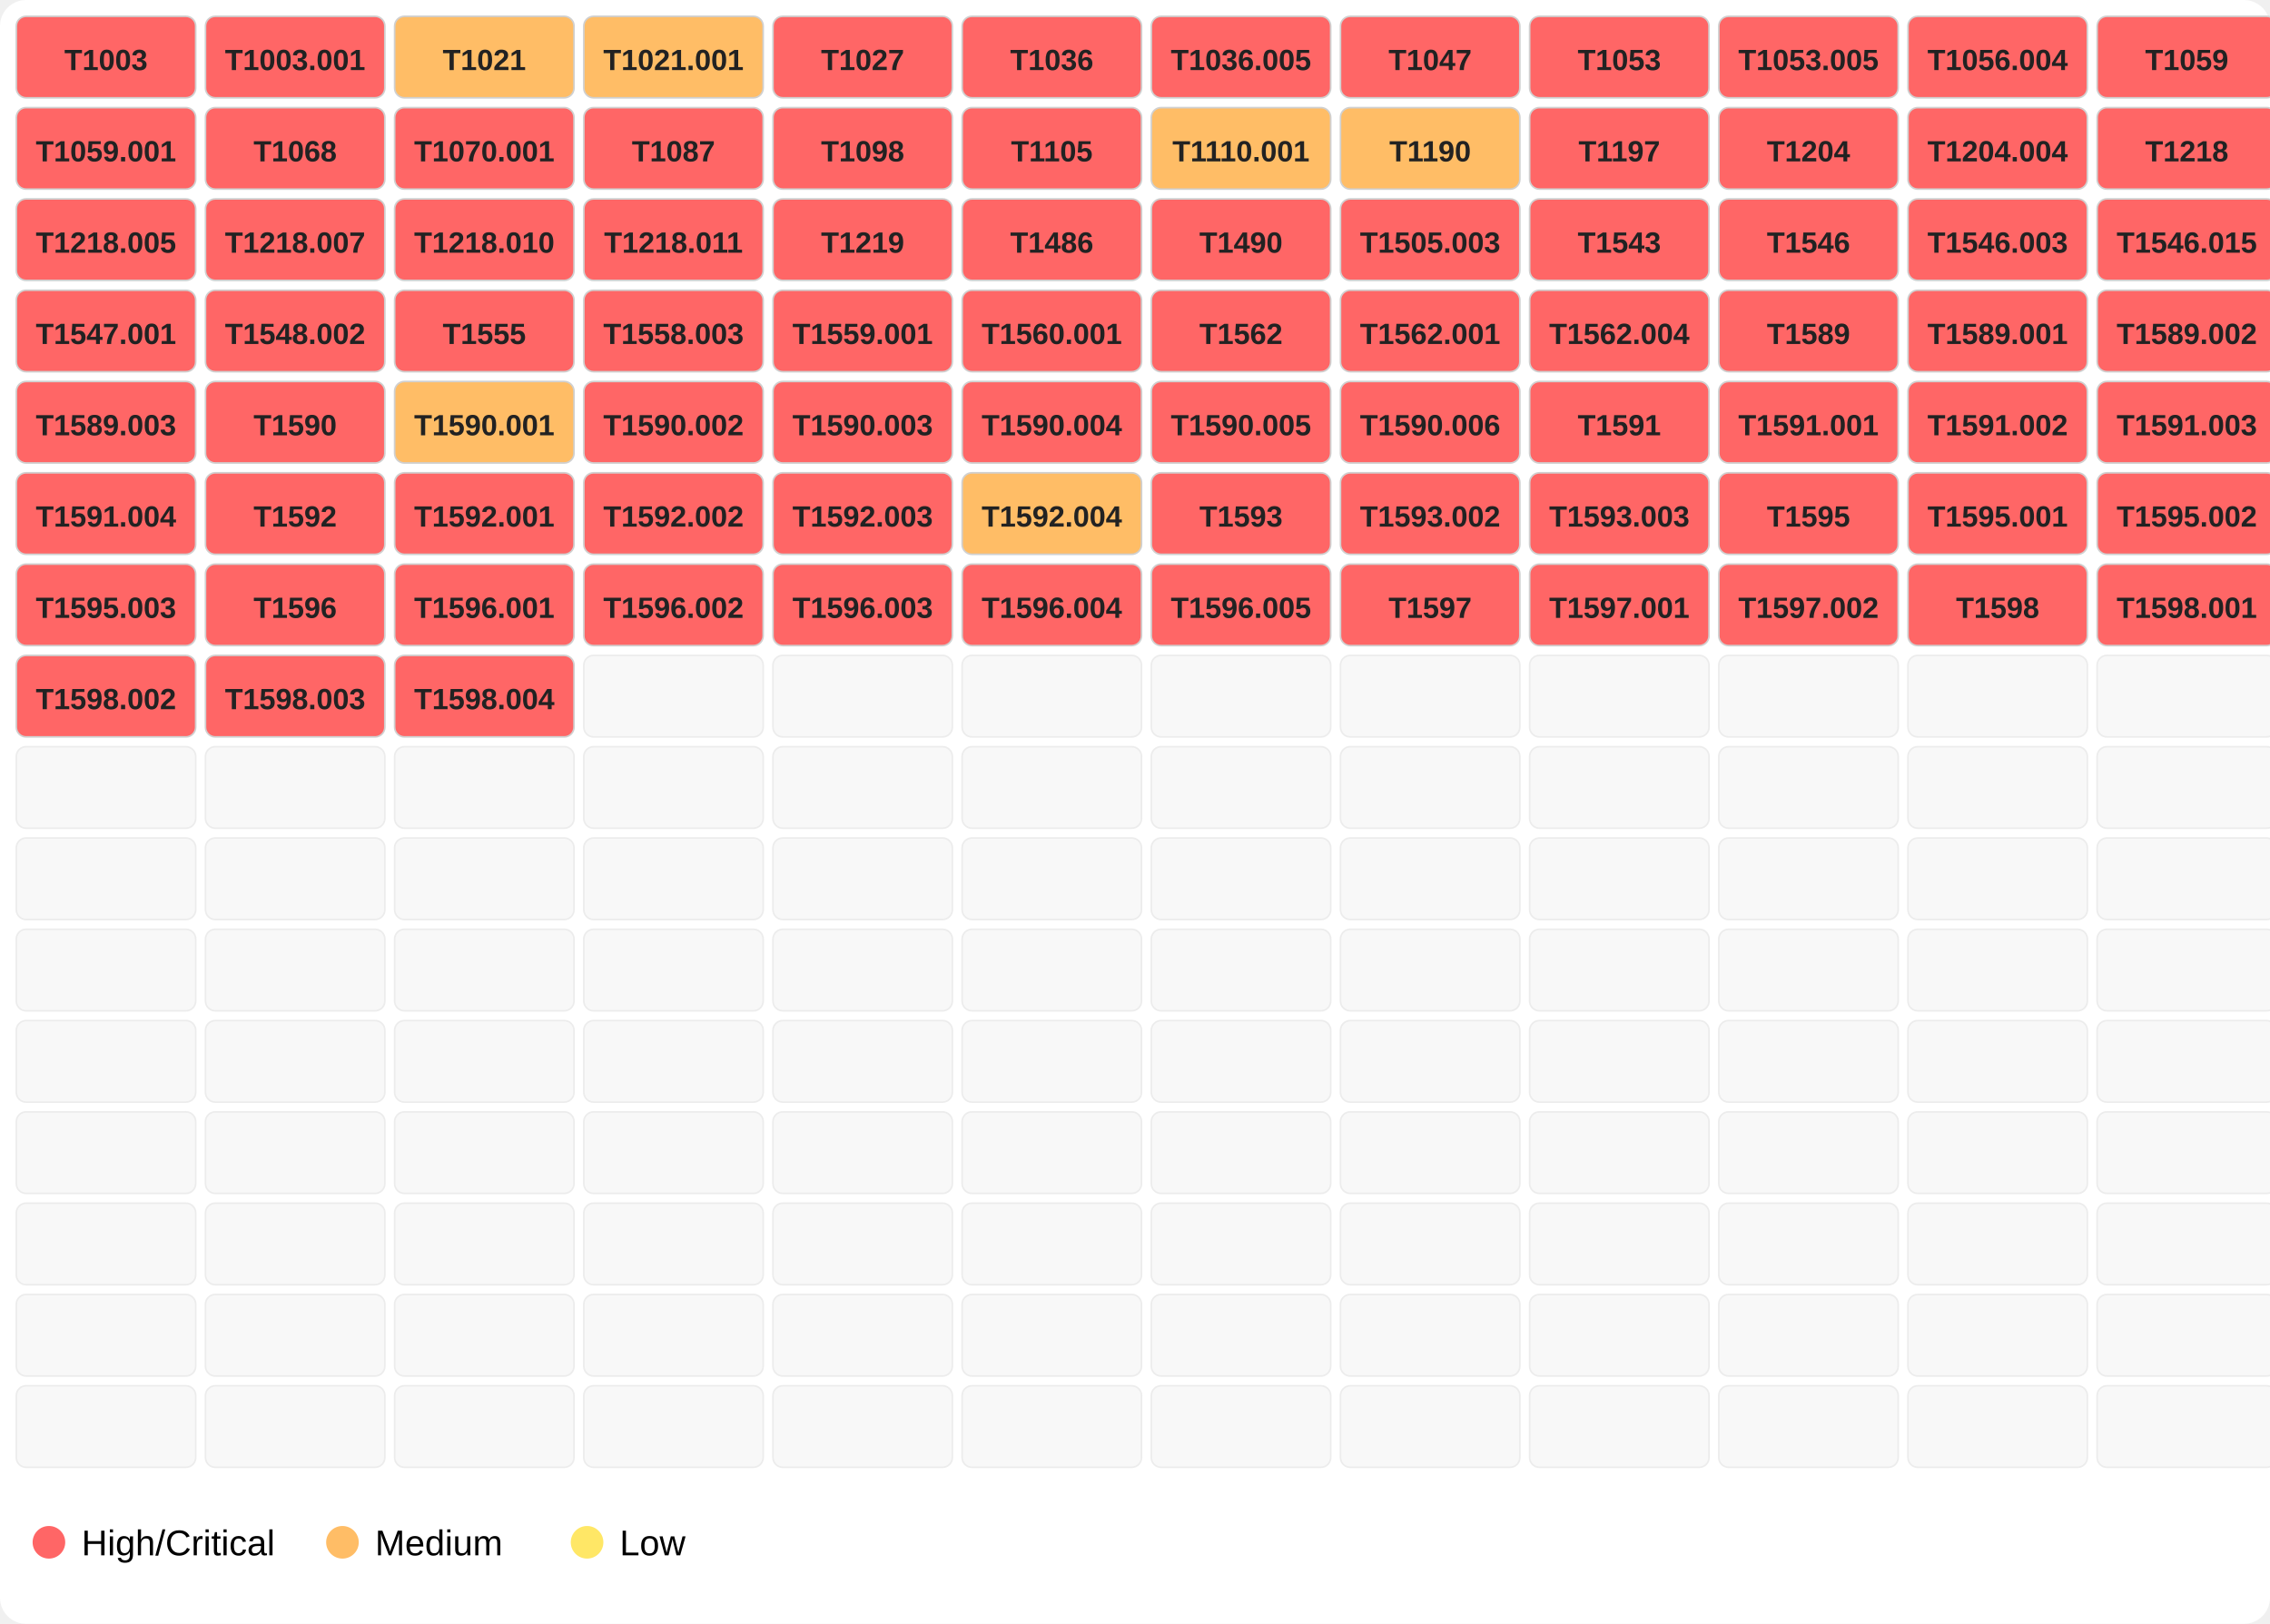
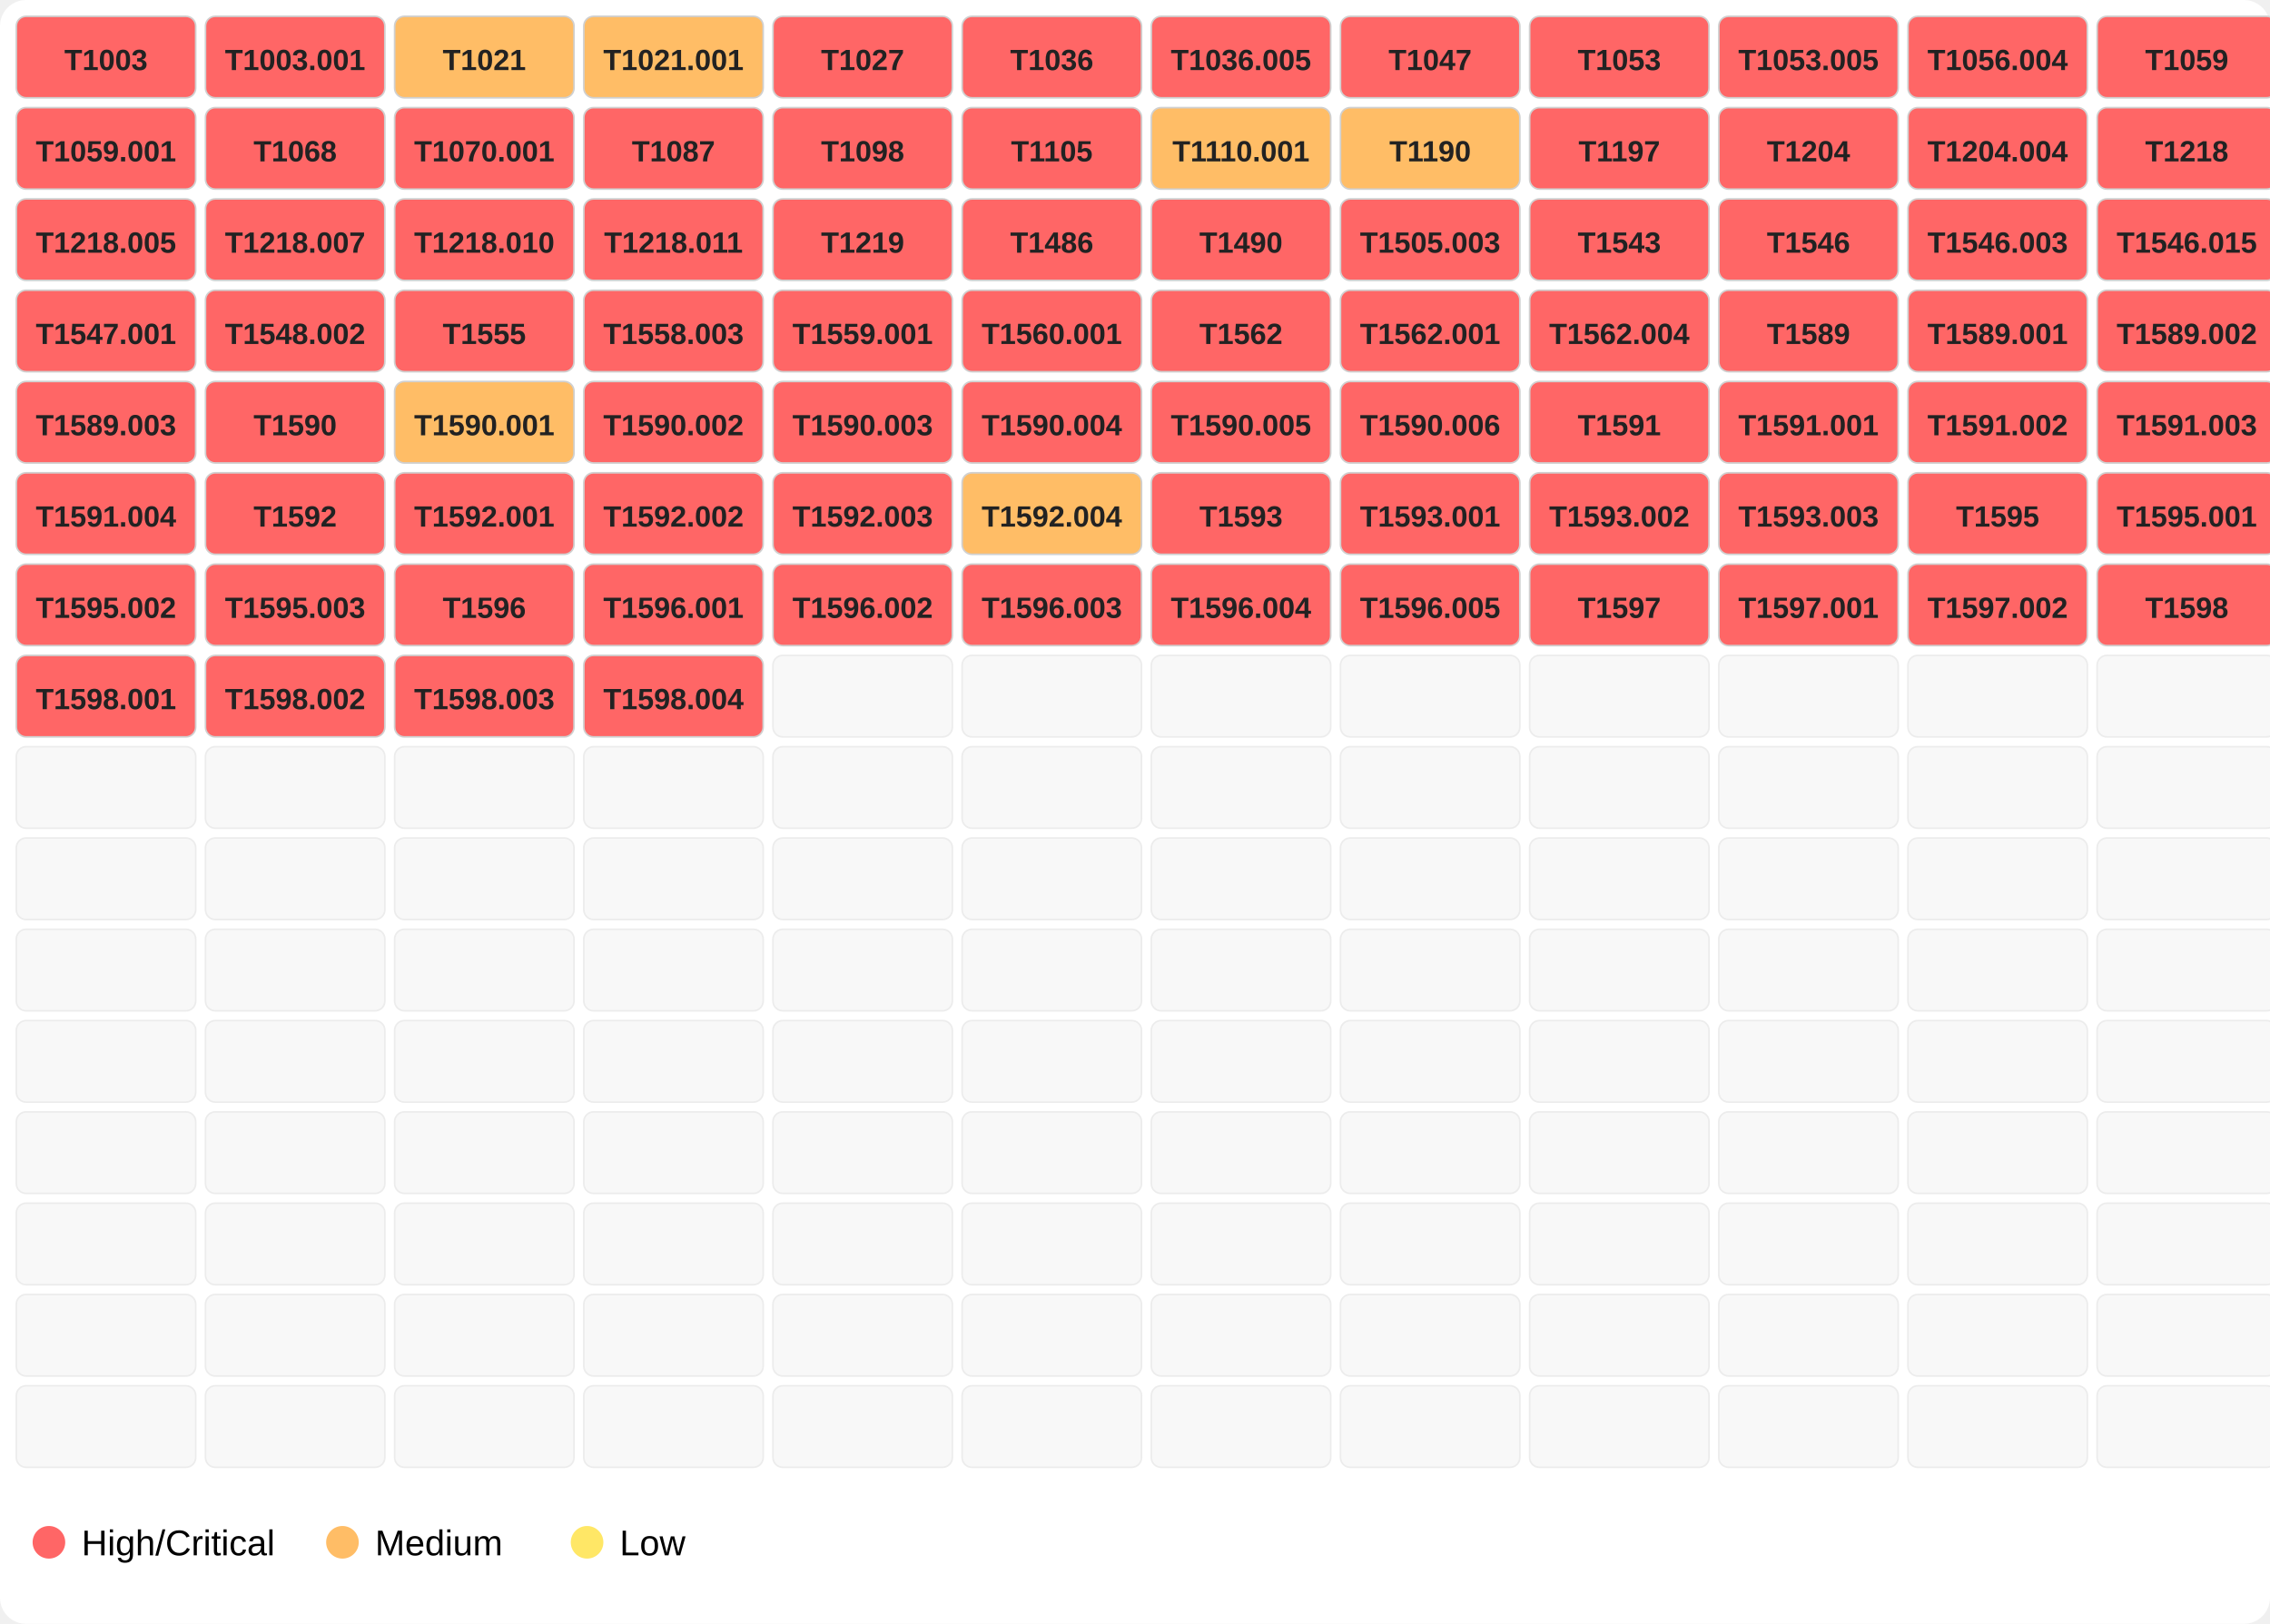
<svg xmlns="http://www.w3.org/2000/svg" width="696" height="498">
  <rect width="100%" height="100%" fill="#ffffff" rx="8" />
  <rect x="5" y="5" width="55" height="25" fill="#ff6666" opacity="1.0" stroke="#d0d0d0" stroke-width="0.5" rx="3" />
  <text x="32.5" y="21.5" font-family="Segoe UI,Arial" font-size="9" text-anchor="middle" font-weight="600" fill="#222">T1003</text>
  <rect x="63" y="5" width="55" height="25" fill="#ff6666" opacity="1.0" stroke="#d0d0d0" stroke-width="0.5" rx="3" />
  <text x="90.5" y="21.5" font-family="Segoe UI,Arial" font-size="9" text-anchor="middle" font-weight="600" fill="#222">T1003.001</text>
  <rect x="121" y="5" width="55" height="25" fill="#ffbd66" opacity="1.0" stroke="#d0d0d0" stroke-width="0.5" rx="3" />
  <text x="148.5" y="21.5" font-family="Segoe UI,Arial" font-size="9" text-anchor="middle" font-weight="600" fill="#222">T1021</text>
  <rect x="179" y="5" width="55" height="25" fill="#ffbd66" opacity="1.0" stroke="#d0d0d0" stroke-width="0.5" rx="3" />
  <text x="206.5" y="21.5" font-family="Segoe UI,Arial" font-size="9" text-anchor="middle" font-weight="600" fill="#222">T1021.001</text>
  <rect x="237" y="5" width="55" height="25" fill="#ff6666" opacity="1.0" stroke="#d0d0d0" stroke-width="0.5" rx="3" />
  <text x="264.5" y="21.5" font-family="Segoe UI,Arial" font-size="9" text-anchor="middle" font-weight="600" fill="#222">T1027</text>
  <rect x="295" y="5" width="55" height="25" fill="#ff6666" opacity="1.0" stroke="#d0d0d0" stroke-width="0.5" rx="3" />
  <text x="322.5" y="21.5" font-family="Segoe UI,Arial" font-size="9" text-anchor="middle" font-weight="600" fill="#222">T1036</text>
  <rect x="353" y="5" width="55" height="25" fill="#ff6666" opacity="1.0" stroke="#d0d0d0" stroke-width="0.5" rx="3" />
  <text x="380.5" y="21.5" font-family="Segoe UI,Arial" font-size="9" text-anchor="middle" font-weight="600" fill="#222">T1036.005</text>
  <rect x="411" y="5" width="55" height="25" fill="#ff6666" opacity="1.0" stroke="#d0d0d0" stroke-width="0.5" rx="3" />
  <text x="438.5" y="21.5" font-family="Segoe UI,Arial" font-size="9" text-anchor="middle" font-weight="600" fill="#222">T1047</text>
  <rect x="469" y="5" width="55" height="25" fill="#ff6666" opacity="1.0" stroke="#d0d0d0" stroke-width="0.5" rx="3" />
  <text x="496.5" y="21.5" font-family="Segoe UI,Arial" font-size="9" text-anchor="middle" font-weight="600" fill="#222">T1053</text>
  <rect x="527" y="5" width="55" height="25" fill="#ff6666" opacity="1.0" stroke="#d0d0d0" stroke-width="0.5" rx="3" />
  <text x="554.5" y="21.5" font-family="Segoe UI,Arial" font-size="9" text-anchor="middle" font-weight="600" fill="#222">T1053.005</text>
  <rect x="585" y="5" width="55" height="25" fill="#ff6666" opacity="1.0" stroke="#d0d0d0" stroke-width="0.5" rx="3" />
  <text x="612.5" y="21.5" font-family="Segoe UI,Arial" font-size="9" text-anchor="middle" font-weight="600" fill="#222">T1056.004</text>
  <rect x="643" y="5" width="55" height="25" fill="#ff6666" opacity="1.0" stroke="#d0d0d0" stroke-width="0.5" rx="3" />
  <text x="670.5" y="21.5" font-family="Segoe UI,Arial" font-size="9" text-anchor="middle" font-weight="600" fill="#222">T1059</text>
  <rect x="5" y="33" width="55" height="25" fill="#ff6666" opacity="1.0" stroke="#d0d0d0" stroke-width="0.5" rx="3" />
  <text x="32.5" y="49.5" font-family="Segoe UI,Arial" font-size="9" text-anchor="middle" font-weight="600" fill="#222">T1059.001</text>
  <rect x="63" y="33" width="55" height="25" fill="#ff6666" opacity="1.0" stroke="#d0d0d0" stroke-width="0.5" rx="3" />
  <text x="90.5" y="49.5" font-family="Segoe UI,Arial" font-size="9" text-anchor="middle" font-weight="600" fill="#222">T1068</text>
  <rect x="121" y="33" width="55" height="25" fill="#ff6666" opacity="1.0" stroke="#d0d0d0" stroke-width="0.5" rx="3" />
  <text x="148.5" y="49.5" font-family="Segoe UI,Arial" font-size="9" text-anchor="middle" font-weight="600" fill="#222">T1070.001</text>
  <rect x="179" y="33" width="55" height="25" fill="#ff6666" opacity="1.0" stroke="#d0d0d0" stroke-width="0.5" rx="3" />
  <text x="206.5" y="49.5" font-family="Segoe UI,Arial" font-size="9" text-anchor="middle" font-weight="600" fill="#222">T1087</text>
  <rect x="237" y="33" width="55" height="25" fill="#ff6666" opacity="1.0" stroke="#d0d0d0" stroke-width="0.5" rx="3" />
  <text x="264.5" y="49.5" font-family="Segoe UI,Arial" font-size="9" text-anchor="middle" font-weight="600" fill="#222">T1098</text>
  <rect x="295" y="33" width="55" height="25" fill="#ff6666" opacity="1.0" stroke="#d0d0d0" stroke-width="0.5" rx="3" />
  <text x="322.5" y="49.5" font-family="Segoe UI,Arial" font-size="9" text-anchor="middle" font-weight="600" fill="#222">T1105</text>
  <rect x="353" y="33" width="55" height="25" fill="#ffbd66" opacity="1.0" stroke="#d0d0d0" stroke-width="0.5" rx="3" />
  <text x="380.5" y="49.5" font-family="Segoe UI,Arial" font-size="9" text-anchor="middle" font-weight="600" fill="#222">T1110.001</text>
  <rect x="411" y="33" width="55" height="25" fill="#ffbd66" opacity="1.0" stroke="#d0d0d0" stroke-width="0.5" rx="3" />
  <text x="438.5" y="49.5" font-family="Segoe UI,Arial" font-size="9" text-anchor="middle" font-weight="600" fill="#222">T1190</text>
  <rect x="469" y="33" width="55" height="25" fill="#ff6666" opacity="1.0" stroke="#d0d0d0" stroke-width="0.5" rx="3" />
  <text x="496.5" y="49.5" font-family="Segoe UI,Arial" font-size="9" text-anchor="middle" font-weight="600" fill="#222">T1197</text>
  <rect x="527" y="33" width="55" height="25" fill="#ff6666" opacity="1.0" stroke="#d0d0d0" stroke-width="0.5" rx="3" />
  <text x="554.5" y="49.5" font-family="Segoe UI,Arial" font-size="9" text-anchor="middle" font-weight="600" fill="#222">T1204</text>
  <rect x="585" y="33" width="55" height="25" fill="#ff6666" opacity="1.0" stroke="#d0d0d0" stroke-width="0.5" rx="3" />
  <text x="612.5" y="49.5" font-family="Segoe UI,Arial" font-size="9" text-anchor="middle" font-weight="600" fill="#222">T1204.004</text>
  <rect x="643" y="33" width="55" height="25" fill="#ff6666" opacity="1.0" stroke="#d0d0d0" stroke-width="0.5" rx="3" />
  <text x="670.5" y="49.5" font-family="Segoe UI,Arial" font-size="9" text-anchor="middle" font-weight="600" fill="#222">T1218</text>
  <rect x="5" y="61" width="55" height="25" fill="#ff6666" opacity="1.0" stroke="#d0d0d0" stroke-width="0.5" rx="3" />
  <text x="32.5" y="77.5" font-family="Segoe UI,Arial" font-size="9" text-anchor="middle" font-weight="600" fill="#222">T1218.005</text>
  <rect x="63" y="61" width="55" height="25" fill="#ff6666" opacity="1.0" stroke="#d0d0d0" stroke-width="0.5" rx="3" />
  <text x="90.5" y="77.5" font-family="Segoe UI,Arial" font-size="9" text-anchor="middle" font-weight="600" fill="#222">T1218.007</text>
  <rect x="121" y="61" width="55" height="25" fill="#ff6666" opacity="1.0" stroke="#d0d0d0" stroke-width="0.5" rx="3" />
  <text x="148.5" y="77.5" font-family="Segoe UI,Arial" font-size="9" text-anchor="middle" font-weight="600" fill="#222">T1218.010</text>
  <rect x="179" y="61" width="55" height="25" fill="#ff6666" opacity="1.0" stroke="#d0d0d0" stroke-width="0.5" rx="3" />
  <text x="206.5" y="77.5" font-family="Segoe UI,Arial" font-size="9" text-anchor="middle" font-weight="600" fill="#222">T1218.011</text>
  <rect x="237" y="61" width="55" height="25" fill="#ff6666" opacity="1.0" stroke="#d0d0d0" stroke-width="0.5" rx="3" />
  <text x="264.5" y="77.5" font-family="Segoe UI,Arial" font-size="9" text-anchor="middle" font-weight="600" fill="#222">T1219</text>
  <rect x="295" y="61" width="55" height="25" fill="#ff6666" opacity="1.0" stroke="#d0d0d0" stroke-width="0.5" rx="3" />
  <text x="322.5" y="77.5" font-family="Segoe UI,Arial" font-size="9" text-anchor="middle" font-weight="600" fill="#222">T1486</text>
  <rect x="353" y="61" width="55" height="25" fill="#ff6666" opacity="1.0" stroke="#d0d0d0" stroke-width="0.5" rx="3" />
  <text x="380.5" y="77.5" font-family="Segoe UI,Arial" font-size="9" text-anchor="middle" font-weight="600" fill="#222">T1490</text>
  <rect x="411" y="61" width="55" height="25" fill="#ff6666" opacity="1.0" stroke="#d0d0d0" stroke-width="0.5" rx="3" />
  <text x="438.5" y="77.5" font-family="Segoe UI,Arial" font-size="9" text-anchor="middle" font-weight="600" fill="#222">T1505.003</text>
  <rect x="469" y="61" width="55" height="25" fill="#ff6666" opacity="1.0" stroke="#d0d0d0" stroke-width="0.5" rx="3" />
  <text x="496.5" y="77.5" font-family="Segoe UI,Arial" font-size="9" text-anchor="middle" font-weight="600" fill="#222">T1543</text>
  <rect x="527" y="61" width="55" height="25" fill="#ff6666" opacity="1.0" stroke="#d0d0d0" stroke-width="0.5" rx="3" />
  <text x="554.5" y="77.5" font-family="Segoe UI,Arial" font-size="9" text-anchor="middle" font-weight="600" fill="#222">T1546</text>
  <rect x="585" y="61" width="55" height="25" fill="#ff6666" opacity="1.0" stroke="#d0d0d0" stroke-width="0.5" rx="3" />
  <text x="612.5" y="77.5" font-family="Segoe UI,Arial" font-size="9" text-anchor="middle" font-weight="600" fill="#222">T1546.003</text>
  <rect x="643" y="61" width="55" height="25" fill="#ff6666" opacity="1.0" stroke="#d0d0d0" stroke-width="0.5" rx="3" />
  <text x="670.5" y="77.5" font-family="Segoe UI,Arial" font-size="9" text-anchor="middle" font-weight="600" fill="#222">T1546.015</text>
  <rect x="5" y="89" width="55" height="25" fill="#ff6666" opacity="1.0" stroke="#d0d0d0" stroke-width="0.5" rx="3" />
  <text x="32.5" y="105.5" font-family="Segoe UI,Arial" font-size="9" text-anchor="middle" font-weight="600" fill="#222">T1547.001</text>
  <rect x="63" y="89" width="55" height="25" fill="#ff6666" opacity="1.0" stroke="#d0d0d0" stroke-width="0.5" rx="3" />
  <text x="90.5" y="105.5" font-family="Segoe UI,Arial" font-size="9" text-anchor="middle" font-weight="600" fill="#222">T1548.002</text>
  <rect x="121" y="89" width="55" height="25" fill="#ff6666" opacity="1.0" stroke="#d0d0d0" stroke-width="0.5" rx="3" />
  <text x="148.5" y="105.5" font-family="Segoe UI,Arial" font-size="9" text-anchor="middle" font-weight="600" fill="#222">T1555</text>
  <rect x="179" y="89" width="55" height="25" fill="#ff6666" opacity="1.0" stroke="#d0d0d0" stroke-width="0.5" rx="3" />
  <text x="206.5" y="105.5" font-family="Segoe UI,Arial" font-size="9" text-anchor="middle" font-weight="600" fill="#222">T1558.003</text>
  <rect x="237" y="89" width="55" height="25" fill="#ff6666" opacity="1.0" stroke="#d0d0d0" stroke-width="0.5" rx="3" />
  <text x="264.5" y="105.5" font-family="Segoe UI,Arial" font-size="9" text-anchor="middle" font-weight="600" fill="#222">T1559.001</text>
  <rect x="295" y="89" width="55" height="25" fill="#ff6666" opacity="1.0" stroke="#d0d0d0" stroke-width="0.5" rx="3" />
  <text x="322.5" y="105.5" font-family="Segoe UI,Arial" font-size="9" text-anchor="middle" font-weight="600" fill="#222">T1560.001</text>
  <rect x="353" y="89" width="55" height="25" fill="#ff6666" opacity="1.0" stroke="#d0d0d0" stroke-width="0.5" rx="3" />
  <text x="380.5" y="105.5" font-family="Segoe UI,Arial" font-size="9" text-anchor="middle" font-weight="600" fill="#222">T1562</text>
  <rect x="411" y="89" width="55" height="25" fill="#ff6666" opacity="1.0" stroke="#d0d0d0" stroke-width="0.5" rx="3" />
  <text x="438.5" y="105.5" font-family="Segoe UI,Arial" font-size="9" text-anchor="middle" font-weight="600" fill="#222">T1562.001</text>
  <rect x="469" y="89" width="55" height="25" fill="#ff6666" opacity="1.0" stroke="#d0d0d0" stroke-width="0.5" rx="3" />
  <text x="496.5" y="105.5" font-family="Segoe UI,Arial" font-size="9" text-anchor="middle" font-weight="600" fill="#222">T1562.004</text>
  <rect x="527" y="89" width="55" height="25" fill="#ff6666" opacity="1.0" stroke="#d0d0d0" stroke-width="0.5" rx="3" />
  <text x="554.5" y="105.5" font-family="Segoe UI,Arial" font-size="9" text-anchor="middle" font-weight="600" fill="#222">T1589</text>
  <rect x="585" y="89" width="55" height="25" fill="#ff6666" opacity="1.0" stroke="#d0d0d0" stroke-width="0.5" rx="3" />
  <text x="612.5" y="105.5" font-family="Segoe UI,Arial" font-size="9" text-anchor="middle" font-weight="600" fill="#222">T1589.001</text>
  <rect x="643" y="89" width="55" height="25" fill="#ff6666" opacity="1.0" stroke="#d0d0d0" stroke-width="0.5" rx="3" />
  <text x="670.5" y="105.5" font-family="Segoe UI,Arial" font-size="9" text-anchor="middle" font-weight="600" fill="#222">T1589.002</text>
  <rect x="5" y="117" width="55" height="25" fill="#ff6666" opacity="1.0" stroke="#d0d0d0" stroke-width="0.5" rx="3" />
  <text x="32.5" y="133.5" font-family="Segoe UI,Arial" font-size="9" text-anchor="middle" font-weight="600" fill="#222">T1589.003</text>
  <rect x="63" y="117" width="55" height="25" fill="#ff6666" opacity="1.0" stroke="#d0d0d0" stroke-width="0.5" rx="3" />
  <text x="90.5" y="133.5" font-family="Segoe UI,Arial" font-size="9" text-anchor="middle" font-weight="600" fill="#222">T1590</text>
  <rect x="121" y="117" width="55" height="25" fill="#ffbd66" opacity="1.0" stroke="#d0d0d0" stroke-width="0.5" rx="3" />
  <text x="148.5" y="133.5" font-family="Segoe UI,Arial" font-size="9" text-anchor="middle" font-weight="600" fill="#222">T1590.001</text>
  <rect x="179" y="117" width="55" height="25" fill="#ff6666" opacity="1.0" stroke="#d0d0d0" stroke-width="0.5" rx="3" />
  <text x="206.5" y="133.5" font-family="Segoe UI,Arial" font-size="9" text-anchor="middle" font-weight="600" fill="#222">T1590.002</text>
  <rect x="237" y="117" width="55" height="25" fill="#ff6666" opacity="1.0" stroke="#d0d0d0" stroke-width="0.5" rx="3" />
  <text x="264.5" y="133.5" font-family="Segoe UI,Arial" font-size="9" text-anchor="middle" font-weight="600" fill="#222">T1590.003</text>
  <rect x="295" y="117" width="55" height="25" fill="#ff6666" opacity="1.0" stroke="#d0d0d0" stroke-width="0.5" rx="3" />
  <text x="322.5" y="133.5" font-family="Segoe UI,Arial" font-size="9" text-anchor="middle" font-weight="600" fill="#222">T1590.004</text>
  <rect x="353" y="117" width="55" height="25" fill="#ff6666" opacity="1.0" stroke="#d0d0d0" stroke-width="0.5" rx="3" />
  <text x="380.5" y="133.5" font-family="Segoe UI,Arial" font-size="9" text-anchor="middle" font-weight="600" fill="#222">T1590.005</text>
  <rect x="411" y="117" width="55" height="25" fill="#ff6666" opacity="1.0" stroke="#d0d0d0" stroke-width="0.5" rx="3" />
  <text x="438.5" y="133.5" font-family="Segoe UI,Arial" font-size="9" text-anchor="middle" font-weight="600" fill="#222">T1590.006</text>
  <rect x="469" y="117" width="55" height="25" fill="#ff6666" opacity="1.0" stroke="#d0d0d0" stroke-width="0.5" rx="3" />
  <text x="496.5" y="133.5" font-family="Segoe UI,Arial" font-size="9" text-anchor="middle" font-weight="600" fill="#222">T1591</text>
  <rect x="527" y="117" width="55" height="25" fill="#ff6666" opacity="1.0" stroke="#d0d0d0" stroke-width="0.5" rx="3" />
  <text x="554.5" y="133.5" font-family="Segoe UI,Arial" font-size="9" text-anchor="middle" font-weight="600" fill="#222">T1591.001</text>
  <rect x="585" y="117" width="55" height="25" fill="#ff6666" opacity="1.0" stroke="#d0d0d0" stroke-width="0.5" rx="3" />
  <text x="612.5" y="133.5" font-family="Segoe UI,Arial" font-size="9" text-anchor="middle" font-weight="600" fill="#222">T1591.002</text>
  <rect x="643" y="117" width="55" height="25" fill="#ff6666" opacity="1.0" stroke="#d0d0d0" stroke-width="0.5" rx="3" />
  <text x="670.5" y="133.5" font-family="Segoe UI,Arial" font-size="9" text-anchor="middle" font-weight="600" fill="#222">T1591.003</text>
  <rect x="5" y="145" width="55" height="25" fill="#ff6666" opacity="1.0" stroke="#d0d0d0" stroke-width="0.5" rx="3" />
  <text x="32.5" y="161.5" font-family="Segoe UI,Arial" font-size="9" text-anchor="middle" font-weight="600" fill="#222">T1591.004</text>
  <rect x="63" y="145" width="55" height="25" fill="#ff6666" opacity="1.0" stroke="#d0d0d0" stroke-width="0.5" rx="3" />
  <text x="90.5" y="161.5" font-family="Segoe UI,Arial" font-size="9" text-anchor="middle" font-weight="600" fill="#222">T1592</text>
  <rect x="121" y="145" width="55" height="25" fill="#ff6666" opacity="1.0" stroke="#d0d0d0" stroke-width="0.5" rx="3" />
  <text x="148.5" y="161.5" font-family="Segoe UI,Arial" font-size="9" text-anchor="middle" font-weight="600" fill="#222">T1592.001</text>
  <rect x="179" y="145" width="55" height="25" fill="#ff6666" opacity="1.0" stroke="#d0d0d0" stroke-width="0.5" rx="3" />
  <text x="206.5" y="161.5" font-family="Segoe UI,Arial" font-size="9" text-anchor="middle" font-weight="600" fill="#222">T1592.002</text>
  <rect x="237" y="145" width="55" height="25" fill="#ff6666" opacity="1.0" stroke="#d0d0d0" stroke-width="0.5" rx="3" />
  <text x="264.5" y="161.5" font-family="Segoe UI,Arial" font-size="9" text-anchor="middle" font-weight="600" fill="#222">T1592.003</text>
  <rect x="295" y="145" width="55" height="25" fill="#ffbd66" opacity="1.0" stroke="#d0d0d0" stroke-width="0.5" rx="3" />
  <text x="322.5" y="161.5" font-family="Segoe UI,Arial" font-size="9" text-anchor="middle" font-weight="600" fill="#222">T1592.004</text>
  <rect x="353" y="145" width="55" height="25" fill="#ff6666" opacity="1.0" stroke="#d0d0d0" stroke-width="0.5" rx="3" />
  <text x="380.5" y="161.5" font-family="Segoe UI,Arial" font-size="9" text-anchor="middle" font-weight="600" fill="#222">T1593</text>
  <rect x="411" y="145" width="55" height="25" fill="#ff6666" opacity="1.0" stroke="#d0d0d0" stroke-width="0.5" rx="3" />
-   <text x="438.5" y="161.5" font-family="Segoe UI,Arial" font-size="9" text-anchor="middle" font-weight="600" fill="#222">T1593.002</text>
+   <text x="438.5" y="161.5" font-family="Segoe UI,Arial" font-size="9" text-anchor="middle" font-weight="600" fill="#222">T1593.001</text>
  <rect x="469" y="145" width="55" height="25" fill="#ff6666" opacity="1.0" stroke="#d0d0d0" stroke-width="0.5" rx="3" />
-   <text x="496.5" y="161.5" font-family="Segoe UI,Arial" font-size="9" text-anchor="middle" font-weight="600" fill="#222">T1593.003</text>
+   <text x="496.5" y="161.5" font-family="Segoe UI,Arial" font-size="9" text-anchor="middle" font-weight="600" fill="#222">T1593.002</text>
  <rect x="527" y="145" width="55" height="25" fill="#ff6666" opacity="1.0" stroke="#d0d0d0" stroke-width="0.5" rx="3" />
-   <text x="554.5" y="161.5" font-family="Segoe UI,Arial" font-size="9" text-anchor="middle" font-weight="600" fill="#222">T1595</text>
+   <text x="554.5" y="161.5" font-family="Segoe UI,Arial" font-size="9" text-anchor="middle" font-weight="600" fill="#222">T1593.003</text>
  <rect x="585" y="145" width="55" height="25" fill="#ff6666" opacity="1.0" stroke="#d0d0d0" stroke-width="0.5" rx="3" />
-   <text x="612.5" y="161.5" font-family="Segoe UI,Arial" font-size="9" text-anchor="middle" font-weight="600" fill="#222">T1595.001</text>
+   <text x="612.5" y="161.5" font-family="Segoe UI,Arial" font-size="9" text-anchor="middle" font-weight="600" fill="#222">T1595</text>
  <rect x="643" y="145" width="55" height="25" fill="#ff6666" opacity="1.0" stroke="#d0d0d0" stroke-width="0.5" rx="3" />
-   <text x="670.5" y="161.5" font-family="Segoe UI,Arial" font-size="9" text-anchor="middle" font-weight="600" fill="#222">T1595.002</text>
+   <text x="670.5" y="161.5" font-family="Segoe UI,Arial" font-size="9" text-anchor="middle" font-weight="600" fill="#222">T1595.001</text>
  <rect x="5" y="173" width="55" height="25" fill="#ff6666" opacity="1.0" stroke="#d0d0d0" stroke-width="0.5" rx="3" />
-   <text x="32.5" y="189.5" font-family="Segoe UI,Arial" font-size="9" text-anchor="middle" font-weight="600" fill="#222">T1595.003</text>
+   <text x="32.5" y="189.5" font-family="Segoe UI,Arial" font-size="9" text-anchor="middle" font-weight="600" fill="#222">T1595.002</text>
  <rect x="63" y="173" width="55" height="25" fill="#ff6666" opacity="1.0" stroke="#d0d0d0" stroke-width="0.5" rx="3" />
-   <text x="90.5" y="189.5" font-family="Segoe UI,Arial" font-size="9" text-anchor="middle" font-weight="600" fill="#222">T1596</text>
+   <text x="90.5" y="189.5" font-family="Segoe UI,Arial" font-size="9" text-anchor="middle" font-weight="600" fill="#222">T1595.003</text>
  <rect x="121" y="173" width="55" height="25" fill="#ff6666" opacity="1.0" stroke="#d0d0d0" stroke-width="0.5" rx="3" />
-   <text x="148.5" y="189.5" font-family="Segoe UI,Arial" font-size="9" text-anchor="middle" font-weight="600" fill="#222">T1596.001</text>
+   <text x="148.5" y="189.5" font-family="Segoe UI,Arial" font-size="9" text-anchor="middle" font-weight="600" fill="#222">T1596</text>
  <rect x="179" y="173" width="55" height="25" fill="#ff6666" opacity="1.0" stroke="#d0d0d0" stroke-width="0.5" rx="3" />
-   <text x="206.5" y="189.5" font-family="Segoe UI,Arial" font-size="9" text-anchor="middle" font-weight="600" fill="#222">T1596.002</text>
+   <text x="206.5" y="189.5" font-family="Segoe UI,Arial" font-size="9" text-anchor="middle" font-weight="600" fill="#222">T1596.001</text>
  <rect x="237" y="173" width="55" height="25" fill="#ff6666" opacity="1.0" stroke="#d0d0d0" stroke-width="0.5" rx="3" />
-   <text x="264.5" y="189.5" font-family="Segoe UI,Arial" font-size="9" text-anchor="middle" font-weight="600" fill="#222">T1596.003</text>
+   <text x="264.5" y="189.5" font-family="Segoe UI,Arial" font-size="9" text-anchor="middle" font-weight="600" fill="#222">T1596.002</text>
  <rect x="295" y="173" width="55" height="25" fill="#ff6666" opacity="1.0" stroke="#d0d0d0" stroke-width="0.5" rx="3" />
-   <text x="322.5" y="189.5" font-family="Segoe UI,Arial" font-size="9" text-anchor="middle" font-weight="600" fill="#222">T1596.004</text>
+   <text x="322.5" y="189.5" font-family="Segoe UI,Arial" font-size="9" text-anchor="middle" font-weight="600" fill="#222">T1596.003</text>
  <rect x="353" y="173" width="55" height="25" fill="#ff6666" opacity="1.0" stroke="#d0d0d0" stroke-width="0.5" rx="3" />
-   <text x="380.5" y="189.5" font-family="Segoe UI,Arial" font-size="9" text-anchor="middle" font-weight="600" fill="#222">T1596.005</text>
+   <text x="380.5" y="189.5" font-family="Segoe UI,Arial" font-size="9" text-anchor="middle" font-weight="600" fill="#222">T1596.004</text>
  <rect x="411" y="173" width="55" height="25" fill="#ff6666" opacity="1.0" stroke="#d0d0d0" stroke-width="0.5" rx="3" />
-   <text x="438.5" y="189.5" font-family="Segoe UI,Arial" font-size="9" text-anchor="middle" font-weight="600" fill="#222">T1597</text>
+   <text x="438.5" y="189.5" font-family="Segoe UI,Arial" font-size="9" text-anchor="middle" font-weight="600" fill="#222">T1596.005</text>
  <rect x="469" y="173" width="55" height="25" fill="#ff6666" opacity="1.0" stroke="#d0d0d0" stroke-width="0.5" rx="3" />
-   <text x="496.5" y="189.5" font-family="Segoe UI,Arial" font-size="9" text-anchor="middle" font-weight="600" fill="#222">T1597.001</text>
+   <text x="496.5" y="189.5" font-family="Segoe UI,Arial" font-size="9" text-anchor="middle" font-weight="600" fill="#222">T1597</text>
  <rect x="527" y="173" width="55" height="25" fill="#ff6666" opacity="1.0" stroke="#d0d0d0" stroke-width="0.5" rx="3" />
-   <text x="554.5" y="189.5" font-family="Segoe UI,Arial" font-size="9" text-anchor="middle" font-weight="600" fill="#222">T1597.002</text>
+   <text x="554.5" y="189.5" font-family="Segoe UI,Arial" font-size="9" text-anchor="middle" font-weight="600" fill="#222">T1597.001</text>
  <rect x="585" y="173" width="55" height="25" fill="#ff6666" opacity="1.0" stroke="#d0d0d0" stroke-width="0.5" rx="3" />
-   <text x="612.5" y="189.5" font-family="Segoe UI,Arial" font-size="9" text-anchor="middle" font-weight="600" fill="#222">T1598</text>
+   <text x="612.5" y="189.5" font-family="Segoe UI,Arial" font-size="9" text-anchor="middle" font-weight="600" fill="#222">T1597.002</text>
  <rect x="643" y="173" width="55" height="25" fill="#ff6666" opacity="1.0" stroke="#d0d0d0" stroke-width="0.5" rx="3" />
-   <text x="670.5" y="189.5" font-family="Segoe UI,Arial" font-size="9" text-anchor="middle" font-weight="600" fill="#222">T1598.001</text>
+   <text x="670.5" y="189.5" font-family="Segoe UI,Arial" font-size="9" text-anchor="middle" font-weight="600" fill="#222">T1598</text>
  <rect x="5" y="201" width="55" height="25" fill="#ff6666" opacity="1.0" stroke="#d0d0d0" stroke-width="0.5" rx="3" />
-   <text x="32.5" y="217.5" font-family="Segoe UI,Arial" font-size="9" text-anchor="middle" font-weight="600" fill="#222">T1598.002</text>
+   <text x="32.5" y="217.5" font-family="Segoe UI,Arial" font-size="9" text-anchor="middle" font-weight="600" fill="#222">T1598.001</text>
  <rect x="63" y="201" width="55" height="25" fill="#ff6666" opacity="1.0" stroke="#d0d0d0" stroke-width="0.5" rx="3" />
-   <text x="90.5" y="217.5" font-family="Segoe UI,Arial" font-size="9" text-anchor="middle" font-weight="600" fill="#222">T1598.003</text>
+   <text x="90.5" y="217.5" font-family="Segoe UI,Arial" font-size="9" text-anchor="middle" font-weight="600" fill="#222">T1598.002</text>
  <rect x="121" y="201" width="55" height="25" fill="#ff6666" opacity="1.0" stroke="#d0d0d0" stroke-width="0.5" rx="3" />
-   <text x="148.5" y="217.5" font-family="Segoe UI,Arial" font-size="9" text-anchor="middle" font-weight="600" fill="#222">T1598.004</text>
-   <rect x="179" y="201" width="55" height="25" fill="#eeeeee" opacity="0.4" stroke="#d0d0d0" stroke-width="0.5" rx="3" />
+   <text x="148.5" y="217.5" font-family="Segoe UI,Arial" font-size="9" text-anchor="middle" font-weight="600" fill="#222">T1598.003</text>
+   <rect x="179" y="201" width="55" height="25" fill="#ff6666" opacity="1.0" stroke="#d0d0d0" stroke-width="0.5" rx="3" />
+   <text x="206.5" y="217.5" font-family="Segoe UI,Arial" font-size="9" text-anchor="middle" font-weight="600" fill="#222">T1598.004</text>
  <rect x="237" y="201" width="55" height="25" fill="#eeeeee" opacity="0.4" stroke="#d0d0d0" stroke-width="0.5" rx="3" />
  <rect x="295" y="201" width="55" height="25" fill="#eeeeee" opacity="0.4" stroke="#d0d0d0" stroke-width="0.5" rx="3" />
  <rect x="353" y="201" width="55" height="25" fill="#eeeeee" opacity="0.4" stroke="#d0d0d0" stroke-width="0.5" rx="3" />
  <rect x="411" y="201" width="55" height="25" fill="#eeeeee" opacity="0.4" stroke="#d0d0d0" stroke-width="0.5" rx="3" />
  <rect x="469" y="201" width="55" height="25" fill="#eeeeee" opacity="0.4" stroke="#d0d0d0" stroke-width="0.5" rx="3" />
  <rect x="527" y="201" width="55" height="25" fill="#eeeeee" opacity="0.4" stroke="#d0d0d0" stroke-width="0.5" rx="3" />
  <rect x="585" y="201" width="55" height="25" fill="#eeeeee" opacity="0.4" stroke="#d0d0d0" stroke-width="0.5" rx="3" />
  <rect x="643" y="201" width="55" height="25" fill="#eeeeee" opacity="0.4" stroke="#d0d0d0" stroke-width="0.5" rx="3" />
  <rect x="5" y="229" width="55" height="25" fill="#eeeeee" opacity="0.4" stroke="#d0d0d0" stroke-width="0.5" rx="3" />
  <rect x="63" y="229" width="55" height="25" fill="#eeeeee" opacity="0.4" stroke="#d0d0d0" stroke-width="0.5" rx="3" />
  <rect x="121" y="229" width="55" height="25" fill="#eeeeee" opacity="0.4" stroke="#d0d0d0" stroke-width="0.5" rx="3" />
  <rect x="179" y="229" width="55" height="25" fill="#eeeeee" opacity="0.4" stroke="#d0d0d0" stroke-width="0.5" rx="3" />
  <rect x="237" y="229" width="55" height="25" fill="#eeeeee" opacity="0.4" stroke="#d0d0d0" stroke-width="0.5" rx="3" />
  <rect x="295" y="229" width="55" height="25" fill="#eeeeee" opacity="0.4" stroke="#d0d0d0" stroke-width="0.5" rx="3" />
  <rect x="353" y="229" width="55" height="25" fill="#eeeeee" opacity="0.4" stroke="#d0d0d0" stroke-width="0.5" rx="3" />
  <rect x="411" y="229" width="55" height="25" fill="#eeeeee" opacity="0.4" stroke="#d0d0d0" stroke-width="0.5" rx="3" />
  <rect x="469" y="229" width="55" height="25" fill="#eeeeee" opacity="0.4" stroke="#d0d0d0" stroke-width="0.5" rx="3" />
  <rect x="527" y="229" width="55" height="25" fill="#eeeeee" opacity="0.4" stroke="#d0d0d0" stroke-width="0.5" rx="3" />
  <rect x="585" y="229" width="55" height="25" fill="#eeeeee" opacity="0.4" stroke="#d0d0d0" stroke-width="0.5" rx="3" />
  <rect x="643" y="229" width="55" height="25" fill="#eeeeee" opacity="0.4" stroke="#d0d0d0" stroke-width="0.5" rx="3" />
  <rect x="5" y="257" width="55" height="25" fill="#eeeeee" opacity="0.4" stroke="#d0d0d0" stroke-width="0.5" rx="3" />
  <rect x="63" y="257" width="55" height="25" fill="#eeeeee" opacity="0.4" stroke="#d0d0d0" stroke-width="0.5" rx="3" />
  <rect x="121" y="257" width="55" height="25" fill="#eeeeee" opacity="0.4" stroke="#d0d0d0" stroke-width="0.5" rx="3" />
  <rect x="179" y="257" width="55" height="25" fill="#eeeeee" opacity="0.4" stroke="#d0d0d0" stroke-width="0.5" rx="3" />
  <rect x="237" y="257" width="55" height="25" fill="#eeeeee" opacity="0.4" stroke="#d0d0d0" stroke-width="0.5" rx="3" />
  <rect x="295" y="257" width="55" height="25" fill="#eeeeee" opacity="0.4" stroke="#d0d0d0" stroke-width="0.5" rx="3" />
  <rect x="353" y="257" width="55" height="25" fill="#eeeeee" opacity="0.4" stroke="#d0d0d0" stroke-width="0.5" rx="3" />
  <rect x="411" y="257" width="55" height="25" fill="#eeeeee" opacity="0.4" stroke="#d0d0d0" stroke-width="0.5" rx="3" />
  <rect x="469" y="257" width="55" height="25" fill="#eeeeee" opacity="0.4" stroke="#d0d0d0" stroke-width="0.5" rx="3" />
  <rect x="527" y="257" width="55" height="25" fill="#eeeeee" opacity="0.4" stroke="#d0d0d0" stroke-width="0.5" rx="3" />
  <rect x="585" y="257" width="55" height="25" fill="#eeeeee" opacity="0.4" stroke="#d0d0d0" stroke-width="0.5" rx="3" />
  <rect x="643" y="257" width="55" height="25" fill="#eeeeee" opacity="0.4" stroke="#d0d0d0" stroke-width="0.5" rx="3" />
  <rect x="5" y="285" width="55" height="25" fill="#eeeeee" opacity="0.4" stroke="#d0d0d0" stroke-width="0.5" rx="3" />
  <rect x="63" y="285" width="55" height="25" fill="#eeeeee" opacity="0.4" stroke="#d0d0d0" stroke-width="0.5" rx="3" />
  <rect x="121" y="285" width="55" height="25" fill="#eeeeee" opacity="0.4" stroke="#d0d0d0" stroke-width="0.5" rx="3" />
  <rect x="179" y="285" width="55" height="25" fill="#eeeeee" opacity="0.4" stroke="#d0d0d0" stroke-width="0.5" rx="3" />
  <rect x="237" y="285" width="55" height="25" fill="#eeeeee" opacity="0.4" stroke="#d0d0d0" stroke-width="0.5" rx="3" />
  <rect x="295" y="285" width="55" height="25" fill="#eeeeee" opacity="0.4" stroke="#d0d0d0" stroke-width="0.5" rx="3" />
  <rect x="353" y="285" width="55" height="25" fill="#eeeeee" opacity="0.4" stroke="#d0d0d0" stroke-width="0.5" rx="3" />
  <rect x="411" y="285" width="55" height="25" fill="#eeeeee" opacity="0.4" stroke="#d0d0d0" stroke-width="0.5" rx="3" />
  <rect x="469" y="285" width="55" height="25" fill="#eeeeee" opacity="0.4" stroke="#d0d0d0" stroke-width="0.5" rx="3" />
  <rect x="527" y="285" width="55" height="25" fill="#eeeeee" opacity="0.4" stroke="#d0d0d0" stroke-width="0.5" rx="3" />
  <rect x="585" y="285" width="55" height="25" fill="#eeeeee" opacity="0.4" stroke="#d0d0d0" stroke-width="0.5" rx="3" />
  <rect x="643" y="285" width="55" height="25" fill="#eeeeee" opacity="0.4" stroke="#d0d0d0" stroke-width="0.5" rx="3" />
  <rect x="5" y="313" width="55" height="25" fill="#eeeeee" opacity="0.4" stroke="#d0d0d0" stroke-width="0.5" rx="3" />
  <rect x="63" y="313" width="55" height="25" fill="#eeeeee" opacity="0.4" stroke="#d0d0d0" stroke-width="0.5" rx="3" />
  <rect x="121" y="313" width="55" height="25" fill="#eeeeee" opacity="0.4" stroke="#d0d0d0" stroke-width="0.5" rx="3" />
  <rect x="179" y="313" width="55" height="25" fill="#eeeeee" opacity="0.4" stroke="#d0d0d0" stroke-width="0.5" rx="3" />
  <rect x="237" y="313" width="55" height="25" fill="#eeeeee" opacity="0.4" stroke="#d0d0d0" stroke-width="0.5" rx="3" />
  <rect x="295" y="313" width="55" height="25" fill="#eeeeee" opacity="0.4" stroke="#d0d0d0" stroke-width="0.5" rx="3" />
  <rect x="353" y="313" width="55" height="25" fill="#eeeeee" opacity="0.4" stroke="#d0d0d0" stroke-width="0.5" rx="3" />
  <rect x="411" y="313" width="55" height="25" fill="#eeeeee" opacity="0.4" stroke="#d0d0d0" stroke-width="0.5" rx="3" />
  <rect x="469" y="313" width="55" height="25" fill="#eeeeee" opacity="0.4" stroke="#d0d0d0" stroke-width="0.5" rx="3" />
  <rect x="527" y="313" width="55" height="25" fill="#eeeeee" opacity="0.4" stroke="#d0d0d0" stroke-width="0.5" rx="3" />
  <rect x="585" y="313" width="55" height="25" fill="#eeeeee" opacity="0.4" stroke="#d0d0d0" stroke-width="0.5" rx="3" />
  <rect x="643" y="313" width="55" height="25" fill="#eeeeee" opacity="0.4" stroke="#d0d0d0" stroke-width="0.5" rx="3" />
  <rect x="5" y="341" width="55" height="25" fill="#eeeeee" opacity="0.4" stroke="#d0d0d0" stroke-width="0.5" rx="3" />
  <rect x="63" y="341" width="55" height="25" fill="#eeeeee" opacity="0.4" stroke="#d0d0d0" stroke-width="0.5" rx="3" />
  <rect x="121" y="341" width="55" height="25" fill="#eeeeee" opacity="0.4" stroke="#d0d0d0" stroke-width="0.5" rx="3" />
  <rect x="179" y="341" width="55" height="25" fill="#eeeeee" opacity="0.4" stroke="#d0d0d0" stroke-width="0.5" rx="3" />
  <rect x="237" y="341" width="55" height="25" fill="#eeeeee" opacity="0.4" stroke="#d0d0d0" stroke-width="0.5" rx="3" />
  <rect x="295" y="341" width="55" height="25" fill="#eeeeee" opacity="0.4" stroke="#d0d0d0" stroke-width="0.5" rx="3" />
  <rect x="353" y="341" width="55" height="25" fill="#eeeeee" opacity="0.4" stroke="#d0d0d0" stroke-width="0.5" rx="3" />
  <rect x="411" y="341" width="55" height="25" fill="#eeeeee" opacity="0.4" stroke="#d0d0d0" stroke-width="0.5" rx="3" />
  <rect x="469" y="341" width="55" height="25" fill="#eeeeee" opacity="0.4" stroke="#d0d0d0" stroke-width="0.5" rx="3" />
  <rect x="527" y="341" width="55" height="25" fill="#eeeeee" opacity="0.4" stroke="#d0d0d0" stroke-width="0.5" rx="3" />
  <rect x="585" y="341" width="55" height="25" fill="#eeeeee" opacity="0.4" stroke="#d0d0d0" stroke-width="0.5" rx="3" />
  <rect x="643" y="341" width="55" height="25" fill="#eeeeee" opacity="0.4" stroke="#d0d0d0" stroke-width="0.5" rx="3" />
  <rect x="5" y="369" width="55" height="25" fill="#eeeeee" opacity="0.4" stroke="#d0d0d0" stroke-width="0.5" rx="3" />
  <rect x="63" y="369" width="55" height="25" fill="#eeeeee" opacity="0.4" stroke="#d0d0d0" stroke-width="0.5" rx="3" />
  <rect x="121" y="369" width="55" height="25" fill="#eeeeee" opacity="0.4" stroke="#d0d0d0" stroke-width="0.5" rx="3" />
  <rect x="179" y="369" width="55" height="25" fill="#eeeeee" opacity="0.4" stroke="#d0d0d0" stroke-width="0.5" rx="3" />
  <rect x="237" y="369" width="55" height="25" fill="#eeeeee" opacity="0.4" stroke="#d0d0d0" stroke-width="0.5" rx="3" />
  <rect x="295" y="369" width="55" height="25" fill="#eeeeee" opacity="0.4" stroke="#d0d0d0" stroke-width="0.5" rx="3" />
  <rect x="353" y="369" width="55" height="25" fill="#eeeeee" opacity="0.4" stroke="#d0d0d0" stroke-width="0.5" rx="3" />
  <rect x="411" y="369" width="55" height="25" fill="#eeeeee" opacity="0.4" stroke="#d0d0d0" stroke-width="0.5" rx="3" />
  <rect x="469" y="369" width="55" height="25" fill="#eeeeee" opacity="0.4" stroke="#d0d0d0" stroke-width="0.5" rx="3" />
  <rect x="527" y="369" width="55" height="25" fill="#eeeeee" opacity="0.4" stroke="#d0d0d0" stroke-width="0.5" rx="3" />
  <rect x="585" y="369" width="55" height="25" fill="#eeeeee" opacity="0.4" stroke="#d0d0d0" stroke-width="0.5" rx="3" />
  <rect x="643" y="369" width="55" height="25" fill="#eeeeee" opacity="0.4" stroke="#d0d0d0" stroke-width="0.5" rx="3" />
  <rect x="5" y="397" width="55" height="25" fill="#eeeeee" opacity="0.4" stroke="#d0d0d0" stroke-width="0.5" rx="3" />
  <rect x="63" y="397" width="55" height="25" fill="#eeeeee" opacity="0.4" stroke="#d0d0d0" stroke-width="0.5" rx="3" />
  <rect x="121" y="397" width="55" height="25" fill="#eeeeee" opacity="0.4" stroke="#d0d0d0" stroke-width="0.5" rx="3" />
  <rect x="179" y="397" width="55" height="25" fill="#eeeeee" opacity="0.4" stroke="#d0d0d0" stroke-width="0.5" rx="3" />
  <rect x="237" y="397" width="55" height="25" fill="#eeeeee" opacity="0.4" stroke="#d0d0d0" stroke-width="0.5" rx="3" />
  <rect x="295" y="397" width="55" height="25" fill="#eeeeee" opacity="0.4" stroke="#d0d0d0" stroke-width="0.5" rx="3" />
  <rect x="353" y="397" width="55" height="25" fill="#eeeeee" opacity="0.4" stroke="#d0d0d0" stroke-width="0.5" rx="3" />
  <rect x="411" y="397" width="55" height="25" fill="#eeeeee" opacity="0.4" stroke="#d0d0d0" stroke-width="0.5" rx="3" />
  <rect x="469" y="397" width="55" height="25" fill="#eeeeee" opacity="0.4" stroke="#d0d0d0" stroke-width="0.5" rx="3" />
  <rect x="527" y="397" width="55" height="25" fill="#eeeeee" opacity="0.4" stroke="#d0d0d0" stroke-width="0.5" rx="3" />
  <rect x="585" y="397" width="55" height="25" fill="#eeeeee" opacity="0.4" stroke="#d0d0d0" stroke-width="0.5" rx="3" />
  <rect x="643" y="397" width="55" height="25" fill="#eeeeee" opacity="0.4" stroke="#d0d0d0" stroke-width="0.5" rx="3" />
  <rect x="5" y="425" width="55" height="25" fill="#eeeeee" opacity="0.4" stroke="#d0d0d0" stroke-width="0.5" rx="3" />
  <rect x="63" y="425" width="55" height="25" fill="#eeeeee" opacity="0.4" stroke="#d0d0d0" stroke-width="0.5" rx="3" />
  <rect x="121" y="425" width="55" height="25" fill="#eeeeee" opacity="0.4" stroke="#d0d0d0" stroke-width="0.5" rx="3" />
  <rect x="179" y="425" width="55" height="25" fill="#eeeeee" opacity="0.4" stroke="#d0d0d0" stroke-width="0.5" rx="3" />
  <rect x="237" y="425" width="55" height="25" fill="#eeeeee" opacity="0.4" stroke="#d0d0d0" stroke-width="0.5" rx="3" />
  <rect x="295" y="425" width="55" height="25" fill="#eeeeee" opacity="0.4" stroke="#d0d0d0" stroke-width="0.5" rx="3" />
  <rect x="353" y="425" width="55" height="25" fill="#eeeeee" opacity="0.4" stroke="#d0d0d0" stroke-width="0.5" rx="3" />
  <rect x="411" y="425" width="55" height="25" fill="#eeeeee" opacity="0.4" stroke="#d0d0d0" stroke-width="0.5" rx="3" />
  <rect x="469" y="425" width="55" height="25" fill="#eeeeee" opacity="0.4" stroke="#d0d0d0" stroke-width="0.5" rx="3" />
  <rect x="527" y="425" width="55" height="25" fill="#eeeeee" opacity="0.4" stroke="#d0d0d0" stroke-width="0.5" rx="3" />
  <rect x="585" y="425" width="55" height="25" fill="#eeeeee" opacity="0.4" stroke="#d0d0d0" stroke-width="0.5" rx="3" />
  <rect x="643" y="425" width="55" height="25" fill="#eeeeee" opacity="0.4" stroke="#d0d0d0" stroke-width="0.5" rx="3" />
  <g transform="translate(10, 468)">
    <circle cx="5" cy="5" r="5" fill="#ff6666" />
    <text x="15" y="9" font-family="Arial" font-size="11">High/Critical</text>
    <circle cx="95" cy="5" r="5" fill="#ffbd66" />
    <text x="105" y="9" font-family="Arial" font-size="11">Medium</text>
    <circle cx="170" cy="5" r="5" fill="#ffe766" />
    <text x="180" y="9" font-family="Arial" font-size="11">Low</text>
  </g>
</svg>
